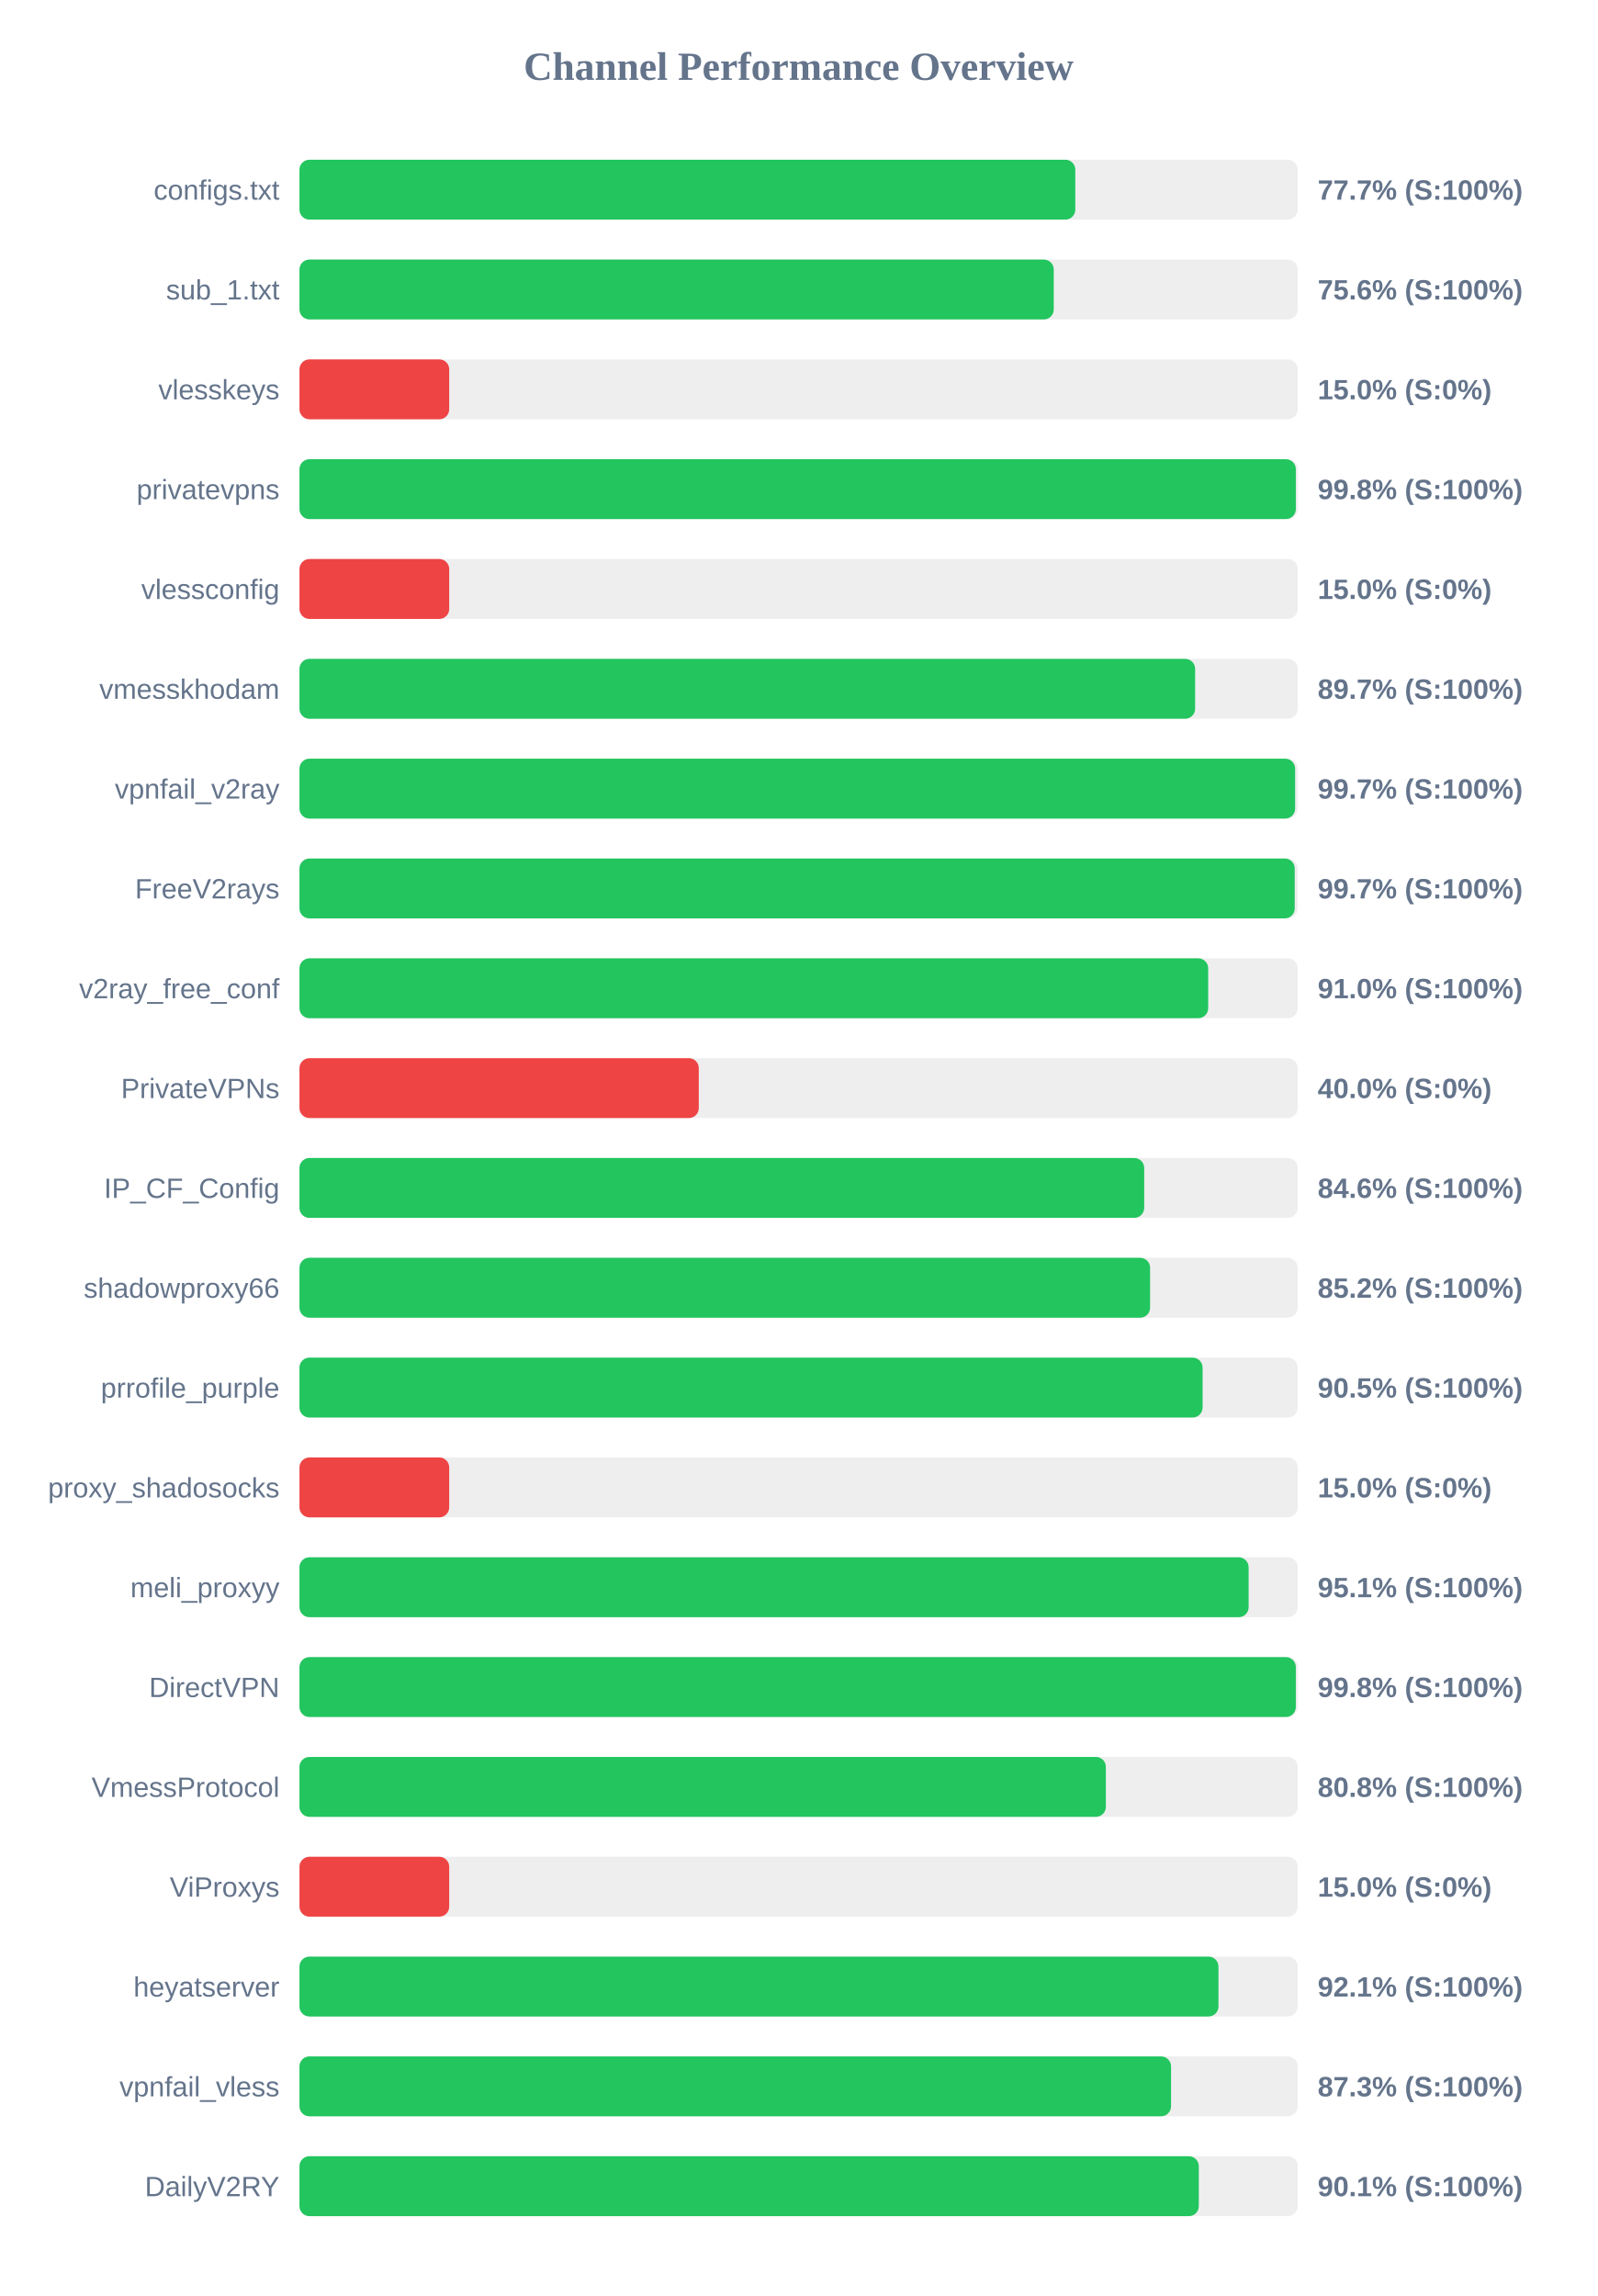
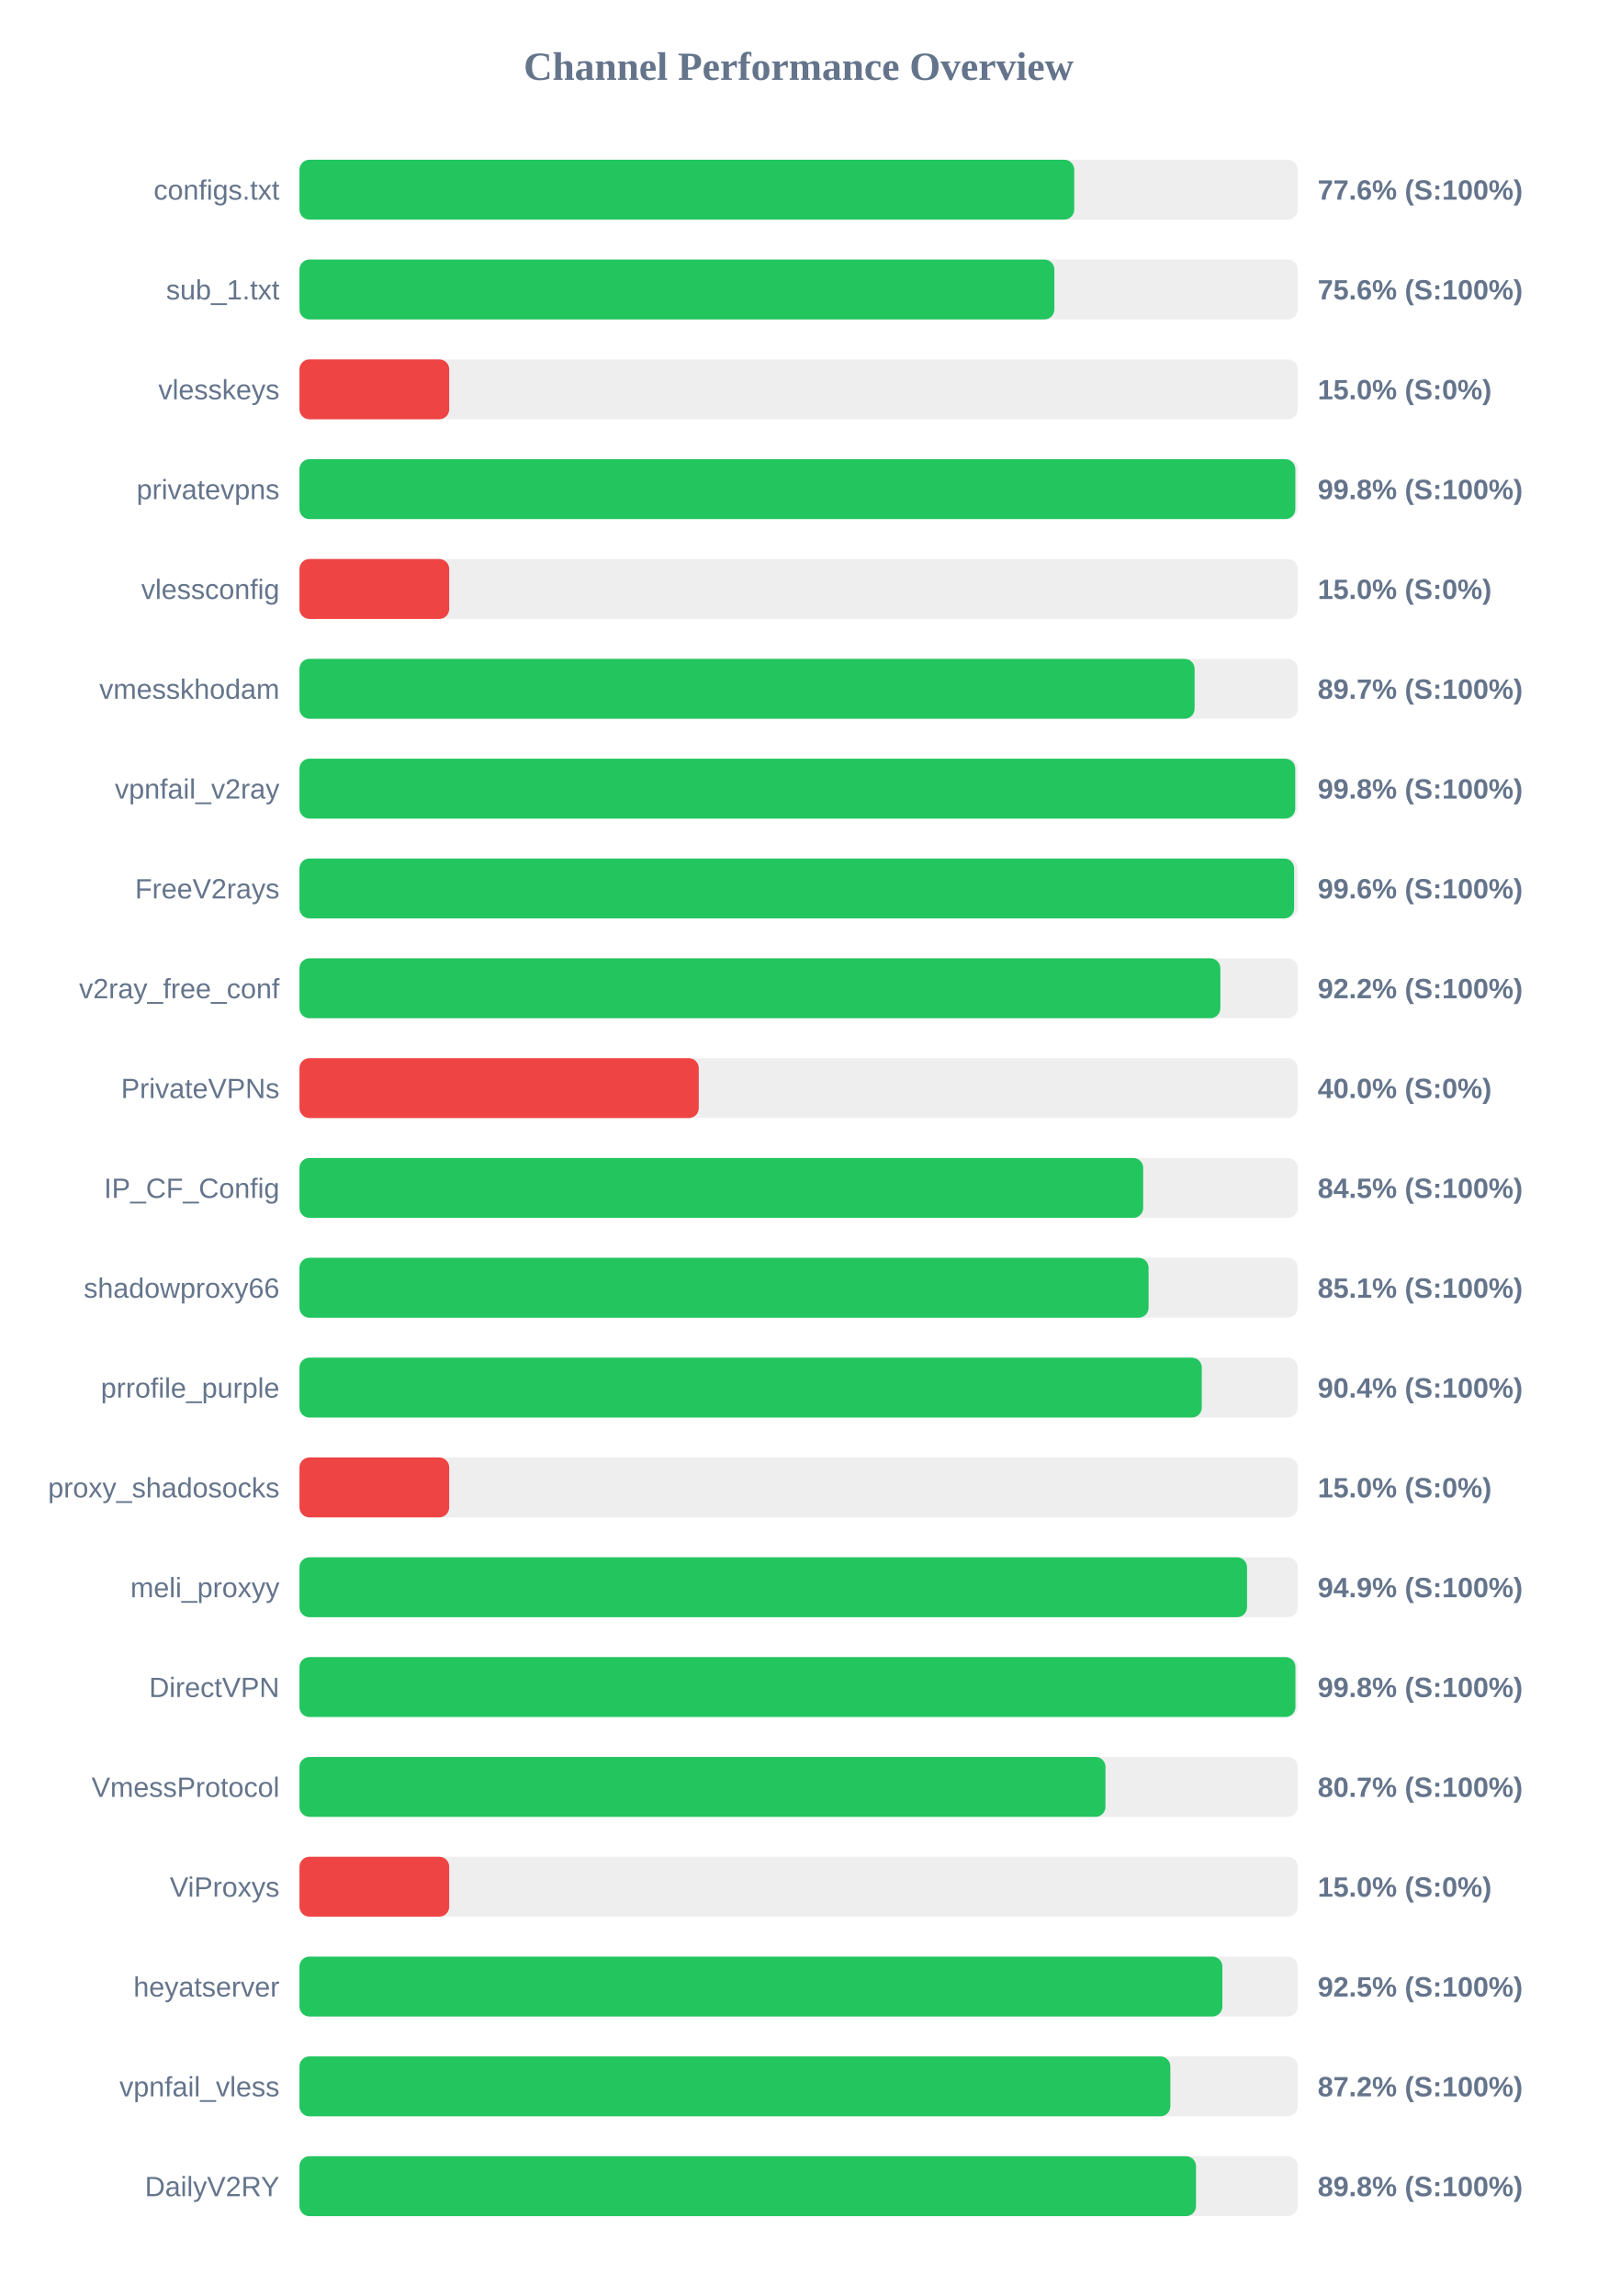
<svg xmlns="http://www.w3.org/2000/svg" width="800" height="1150" version="1.1">
  <style>
        .row { font: 14px Arial; fill: #64748b; }
        .score { font: bold 14px Arial; fill: #64748b; }
    </style>
  <text x="400" y="40" text-anchor="middle" font-size="20px" font-weight="bold" fill="#64748b">Channel Performance Overview</text>
  <rect x="150" y="80" width="500" height="30" fill="#eee" rx="5" />
-   <rect x="150" y="80" width="388.6" height="30" fill="#22c55e" rx="5" />
+   <rect x="150" y="80" width="388.05" height="30" fill="#22c55e" rx="5" />
  <text x="140" y="100" text-anchor="end" class="row">configs.txt</text>
-   <text x="660" y="100" text-anchor="start" class="score">77.7% (S:100%)</text>
+   <text x="660" y="100" text-anchor="start" class="score">77.6% (S:100%)</text>
  <rect x="150" y="130" width="500" height="30" fill="#eee" rx="5" />
-   <rect x="150" y="130" width="377.8" height="30" fill="#22c55e" rx="5" />
+   <rect x="150" y="130" width="378.1" height="30" fill="#22c55e" rx="5" />
  <text x="140" y="150" text-anchor="end" class="row">sub_1.txt</text>
  <text x="660" y="150" text-anchor="start" class="score">75.6% (S:100%)</text>
  <rect x="150" y="180" width="500" height="30" fill="#eee" rx="5" />
  <rect x="150" y="180" width="75.0" height="30" fill="#ef4444" rx="5" />
  <text x="140" y="200" text-anchor="end" class="row">vlesskeys</text>
  <text x="660" y="200" text-anchor="start" class="score">15.0% (S:0%)</text>
  <rect x="150" y="230" width="500" height="30" fill="#eee" rx="5" />
-   <rect x="150" y="230" width="499.05" height="30" fill="#22c55e" rx="5" />
+   <rect x="150" y="230" width="498.8" height="30" fill="#22c55e" rx="5" />
  <text x="140" y="250" text-anchor="end" class="row">privatevpns</text>
  <text x="660" y="250" text-anchor="start" class="score">99.8% (S:100%)</text>
  <rect x="150" y="280" width="500" height="30" fill="#eee" rx="5" />
  <rect x="150" y="280" width="75.0" height="30" fill="#ef4444" rx="5" />
  <text x="140" y="300" text-anchor="end" class="row">vlessconfig</text>
  <text x="660" y="300" text-anchor="start" class="score">15.0% (S:0%)</text>
  <rect x="150" y="330" width="500" height="30" fill="#eee" rx="5" />
-   <rect x="150" y="330" width="448.6" height="30" fill="#22c55e" rx="5" />
+   <rect x="150" y="330" width="448.35" height="30" fill="#22c55e" rx="5" />
  <text x="140" y="350" text-anchor="end" class="row">vmesskhodam</text>
  <text x="660" y="350" text-anchor="start" class="score">89.7% (S:100%)</text>
  <rect x="150" y="380" width="500" height="30" fill="#eee" rx="5" />
-   <rect x="150" y="380" width="498.7" height="30" fill="#22c55e" rx="5" />
+   <rect x="150" y="380" width="498.75" height="30" fill="#22c55e" rx="5" />
  <text x="140" y="400" text-anchor="end" class="row">vpnfail_v2ray</text>
-   <text x="660" y="400" text-anchor="start" class="score">99.7% (S:100%)</text>
+   <text x="660" y="400" text-anchor="start" class="score">99.8% (S:100%)</text>
  <rect x="150" y="430" width="500" height="30" fill="#eee" rx="5" />
-   <rect x="150" y="430" width="498.5" height="30" fill="#22c55e" rx="5" />
+   <rect x="150" y="430" width="498.2" height="30" fill="#22c55e" rx="5" />
  <text x="140" y="450" text-anchor="end" class="row">FreeV2rays</text>
-   <text x="660" y="450" text-anchor="start" class="score">99.7% (S:100%)</text>
+   <text x="660" y="450" text-anchor="start" class="score">99.6% (S:100%)</text>
  <rect x="150" y="480" width="500" height="30" fill="#eee" rx="5" />
-   <rect x="150" y="480" width="455.15" height="30" fill="#22c55e" rx="5" />
+   <rect x="150" y="480" width="461.25" height="30" fill="#22c55e" rx="5" />
  <text x="140" y="500" text-anchor="end" class="row">v2ray_free_conf</text>
-   <text x="660" y="500" text-anchor="start" class="score">91.0% (S:100%)</text>
+   <text x="660" y="500" text-anchor="start" class="score">92.2% (S:100%)</text>
  <rect x="150" y="530" width="500" height="30" fill="#eee" rx="5" />
  <rect x="150" y="530" width="200.0" height="30" fill="#ef4444" rx="5" />
  <text x="140" y="550" text-anchor="end" class="row">PrivateVPNs</text>
  <text x="660" y="550" text-anchor="start" class="score">40.0% (S:0%)</text>
  <rect x="150" y="580" width="500" height="30" fill="#eee" rx="5" />
-   <rect x="150" y="580" width="423.1" height="30" fill="#22c55e" rx="5" />
+   <rect x="150" y="580" width="422.6" height="30" fill="#22c55e" rx="5" />
  <text x="140" y="600" text-anchor="end" class="row">IP_CF_Config</text>
-   <text x="660" y="600" text-anchor="start" class="score">84.6% (S:100%)</text>
+   <text x="660" y="600" text-anchor="start" class="score">84.5% (S:100%)</text>
  <rect x="150" y="630" width="500" height="30" fill="#eee" rx="5" />
-   <rect x="150" y="630" width="426.05" height="30" fill="#22c55e" rx="5" />
+   <rect x="150" y="630" width="425.3" height="30" fill="#22c55e" rx="5" />
  <text x="140" y="650" text-anchor="end" class="row">shadowproxy66</text>
-   <text x="660" y="650" text-anchor="start" class="score">85.2% (S:100%)</text>
+   <text x="660" y="650" text-anchor="start" class="score">85.1% (S:100%)</text>
  <rect x="150" y="680" width="500" height="30" fill="#eee" rx="5" />
-   <rect x="150" y="680" width="452.35" height="30" fill="#22c55e" rx="5" />
+   <rect x="150" y="680" width="451.95" height="30" fill="#22c55e" rx="5" />
  <text x="140" y="700" text-anchor="end" class="row">prrofile_purple</text>
-   <text x="660" y="700" text-anchor="start" class="score">90.5% (S:100%)</text>
+   <text x="660" y="700" text-anchor="start" class="score">90.4% (S:100%)</text>
  <rect x="150" y="730" width="500" height="30" fill="#eee" rx="5" />
  <rect x="150" y="730" width="75.0" height="30" fill="#ef4444" rx="5" />
  <text x="140" y="750" text-anchor="end" class="row">proxy_shadosocks</text>
  <text x="660" y="750" text-anchor="start" class="score">15.0% (S:0%)</text>
  <rect x="150" y="780" width="500" height="30" fill="#eee" rx="5" />
-   <rect x="150" y="780" width="475.4" height="30" fill="#22c55e" rx="5" />
+   <rect x="150" y="780" width="474.6" height="30" fill="#22c55e" rx="5" />
  <text x="140" y="800" text-anchor="end" class="row">meli_proxyy</text>
-   <text x="660" y="800" text-anchor="start" class="score">95.1% (S:100%)</text>
+   <text x="660" y="800" text-anchor="start" class="score">94.9% (S:100%)</text>
  <rect x="150" y="830" width="500" height="30" fill="#eee" rx="5" />
-   <rect x="150" y="830" width="499.05" height="30" fill="#22c55e" rx="5" />
+   <rect x="150" y="830" width="498.85" height="30" fill="#22c55e" rx="5" />
  <text x="140" y="850" text-anchor="end" class="row">DirectVPN</text>
  <text x="660" y="850" text-anchor="start" class="score">99.8% (S:100%)</text>
  <rect x="150" y="880" width="500" height="30" fill="#eee" rx="5" />
-   <rect x="150" y="880" width="403.9" height="30" fill="#22c55e" rx="5" />
+   <rect x="150" y="880" width="403.7" height="30" fill="#22c55e" rx="5" />
  <text x="140" y="900" text-anchor="end" class="row">VmessProtocol</text>
-   <text x="660" y="900" text-anchor="start" class="score">80.8% (S:100%)</text>
+   <text x="660" y="900" text-anchor="start" class="score">80.7% (S:100%)</text>
  <rect x="150" y="930" width="500" height="30" fill="#eee" rx="5" />
  <rect x="150" y="930" width="75.0" height="30" fill="#ef4444" rx="5" />
  <text x="140" y="950" text-anchor="end" class="row">ViProxys</text>
  <text x="660" y="950" text-anchor="start" class="score">15.0% (S:0%)</text>
  <rect x="150" y="980" width="500" height="30" fill="#eee" rx="5" />
-   <rect x="150" y="980" width="460.3" height="30" fill="#22c55e" rx="5" />
+   <rect x="150" y="980" width="462.25" height="30" fill="#22c55e" rx="5" />
  <text x="140" y="1000" text-anchor="end" class="row">heyatserver</text>
-   <text x="660" y="1000" text-anchor="start" class="score">92.1% (S:100%)</text>
+   <text x="660" y="1000" text-anchor="start" class="score">92.5% (S:100%)</text>
  <rect x="150" y="1030" width="500" height="30" fill="#eee" rx="5" />
-   <rect x="150" y="1030" width="436.55" height="30" fill="#22c55e" rx="5" />
+   <rect x="150" y="1030" width="436.2" height="30" fill="#22c55e" rx="5" />
  <text x="140" y="1050" text-anchor="end" class="row">vpnfail_vless</text>
-   <text x="660" y="1050" text-anchor="start" class="score">87.3% (S:100%)</text>
+   <text x="660" y="1050" text-anchor="start" class="score">87.2% (S:100%)</text>
  <rect x="150" y="1080" width="500" height="30" fill="#eee" rx="5" />
-   <rect x="150" y="1080" width="450.45" height="30" fill="#22c55e" rx="5" />
+   <rect x="150" y="1080" width="449.05" height="30" fill="#22c55e" rx="5" />
  <text x="140" y="1100" text-anchor="end" class="row">DailyV2RY</text>
-   <text x="660" y="1100" text-anchor="start" class="score">90.1% (S:100%)</text>
+   <text x="660" y="1100" text-anchor="start" class="score">89.8% (S:100%)</text>
</svg>
